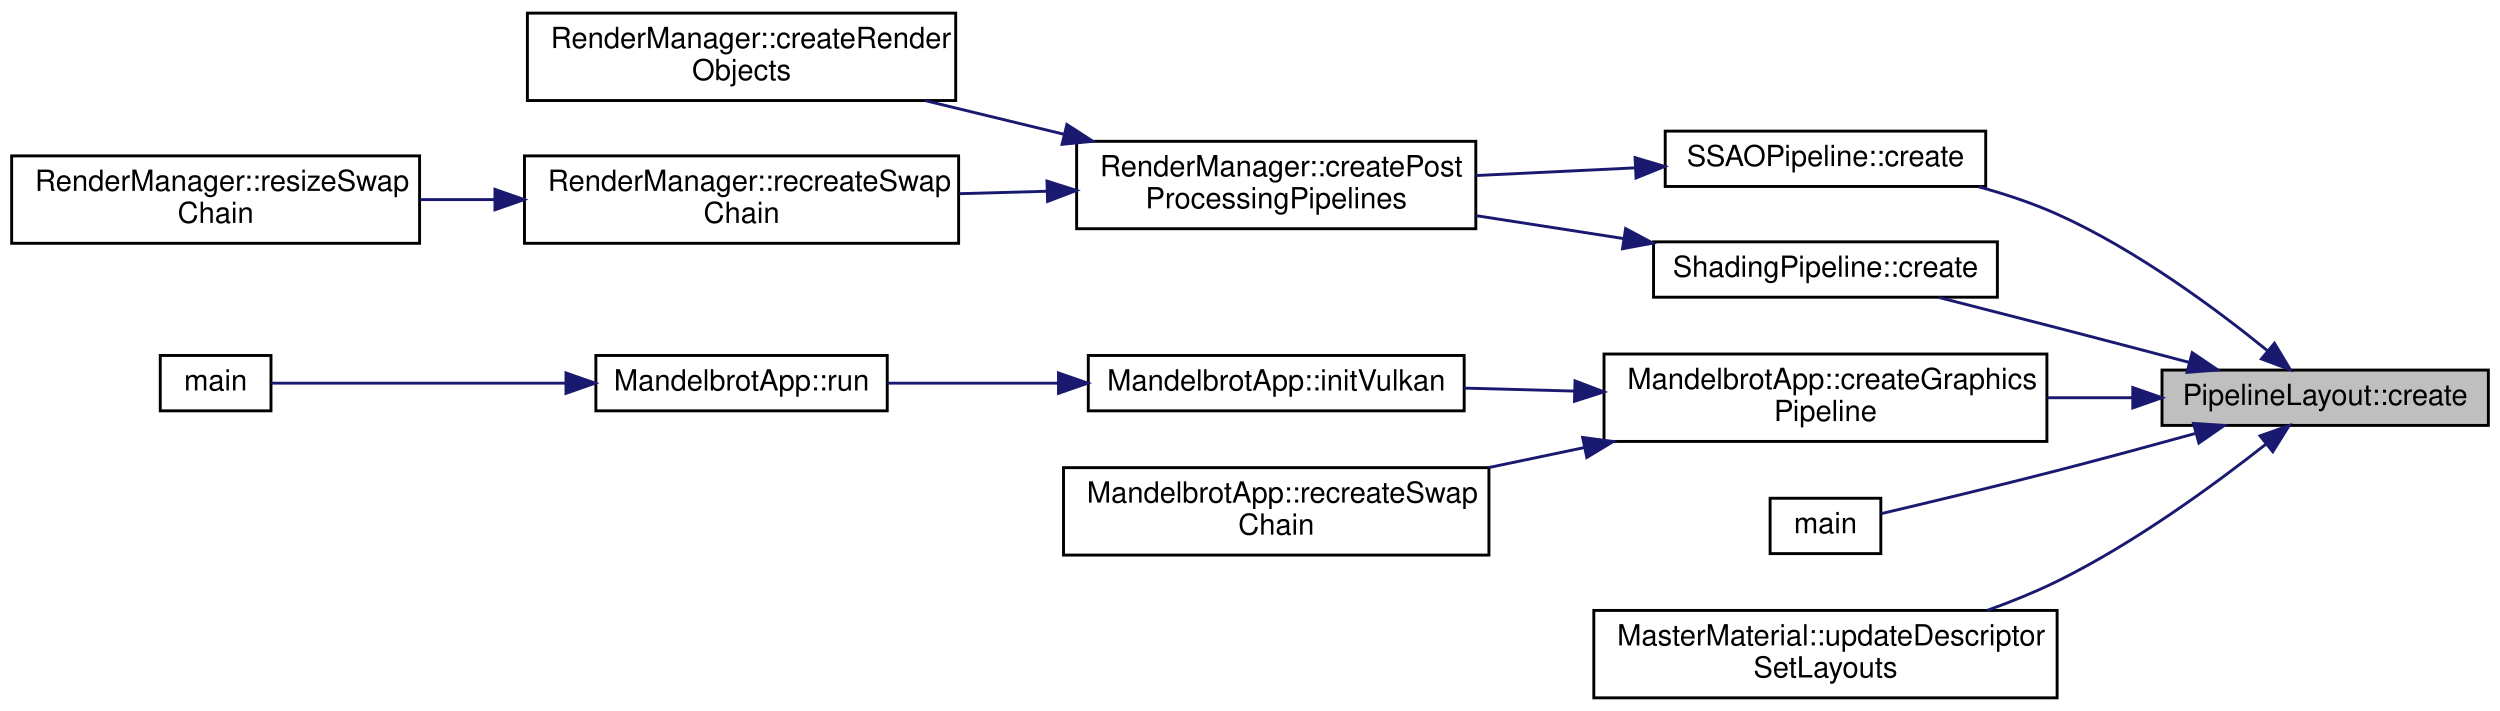
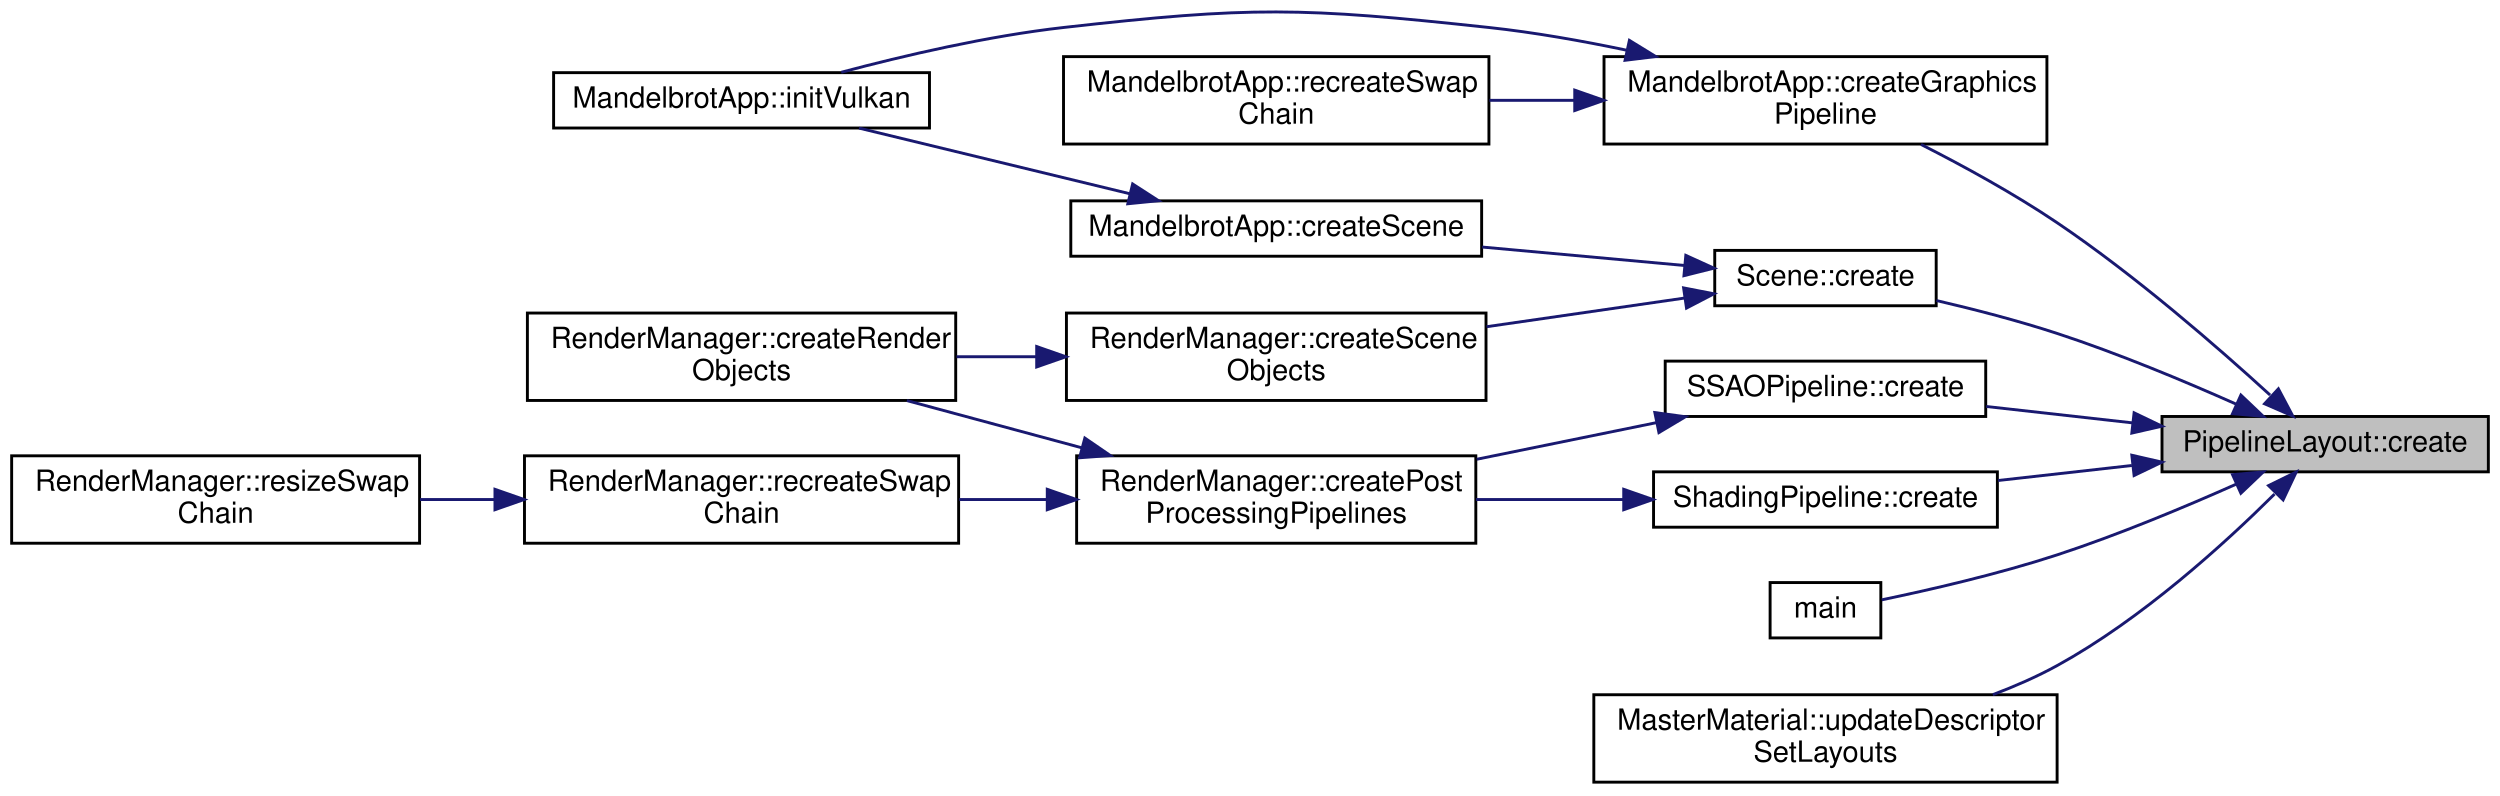
- <svg xmlns="http://www.w3.org/2000/svg" xmlns:xlink="http://www.w3.org/1999/xlink" width="858pt" height="244pt" viewBox="0.00 0.00 858.00 244.00">
-   <g id="graph0" class="graph" transform="scale(1 1) rotate(0) translate(4 240)">
+ <svg xmlns="http://www.w3.org/2000/svg" xmlns:xlink="http://www.w3.org/1999/xlink" width="858pt" height="273pt" viewBox="0.00 0.00 858.00 272.87">
+   <g id="graph0" class="graph" transform="scale(1 1) rotate(0) translate(4 268.87)">
    <g id="node1" class="node">
      <g id="a_node1">
        <a xlink:title=" ">
-           <polygon fill="#bfbfbf" stroke="black" points="738,-94 738,-113 850,-113 850,-94 738,-94" />
-           <text text-anchor="middle" x="794" y="-101" font-family="Helvetica,sans-Serif" font-size="10.00">PipelineLayout::create</text>
+           <polygon fill="#bfbfbf" stroke="black" points="738,-107 738,-126 850,-126 850,-107 738,-107" />
+           <text text-anchor="middle" x="794" y="-114" font-family="Helvetica,sans-Serif" font-size="10.00">PipelineLayout::create</text>
        </a>
      </g>
    </g>
    <g id="node2" class="node">
      <g id="a_node2">
-         <a xlink:href="class_s_s_a_o_pipeline.html#a472f8897be629d354a9382a3eecd2038" target="_top" xlink:title=" ">
-           <polygon fill="none" stroke="black" points="567.5,-176 567.5,-195 677.5,-195 677.5,-176 567.5,-176" />
-           <text text-anchor="middle" x="622.5" y="-183" font-family="Helvetica,sans-Serif" font-size="10.00">SSAOPipeline::create</text>
+         <a xlink:href="class_scene.html#a2e32b0655e606d26ef9180345ed8ee08" target="_top" xlink:title=" ">
+           <polygon fill="none" stroke="black" points="584.5,-164 584.5,-183 660.5,-183 660.5,-164 584.5,-164" />
+           <text text-anchor="middle" x="622.5" y="-171" font-family="Helvetica,sans-Serif" font-size="10.00">Scene::create</text>
        </a>
      </g>
    </g>
    <g id="edge1" class="edge">
-       <path fill="none" stroke="midnightblue" d="M774.27,-119.58C756.69,-133.87 729.12,-154.34 702,-166.5 693.56,-170.29 684.25,-173.38 675.08,-175.89" />
-       <polygon fill="midnightblue" stroke="midnightblue" points="776.59,-122.2 782.05,-113.12 772.12,-116.81 776.59,-122.2" />
+       <path fill="none" stroke="midnightblue" d="M763.57,-130.18C745.96,-138.02 723,-147.62 702,-154.5 688.67,-158.86 673.78,-162.72 660.58,-165.79" />
+       <polygon fill="midnightblue" stroke="midnightblue" points="765.07,-133.35 772.75,-126.04 762.2,-126.96 765.07,-133.35" />
    </g>
    <g id="node7" class="node">
      <g id="a_node7">
+         <a xlink:href="class_s_s_a_o_pipeline.html#a472f8897be629d354a9382a3eecd2038" target="_top" xlink:title=" ">
+           <polygon fill="none" stroke="black" points="567.5,-126 567.5,-145 677.5,-145 677.5,-126 567.5,-126" />
+           <text text-anchor="middle" x="622.5" y="-133" font-family="Helvetica,sans-Serif" font-size="10.00">SSAOPipeline::create</text>
+         </a>
+       </g>
+     </g>
+     <g id="edge6" class="edge">
+       <path fill="none" stroke="midnightblue" d="M727.81,-123.81C711.25,-125.66 693.63,-127.64 677.68,-129.43" />
+       <polygon fill="midnightblue" stroke="midnightblue" points="728.42,-127.26 737.97,-122.67 727.64,-120.3 728.42,-127.26" />
+     </g>
+     <g id="node11" class="node">
+       <g id="a_node11">
        <a xlink:href="class_shading_pipeline.html#a6cc9ad0f6a6b61568281b0f80e630ff1" target="_top" xlink:title=" ">
-           <polygon fill="none" stroke="black" points="563.5,-138 563.5,-157 681.5,-157 681.5,-138 563.5,-138" />
-           <text text-anchor="middle" x="622.5" y="-145" font-family="Helvetica,sans-Serif" font-size="10.00">ShadingPipeline::create</text>
-         </a>
-       </g>
-     </g>
-     <g id="edge6" class="edge">
-       <path fill="none" stroke="midnightblue" d="M747.4,-115.61C732.89,-119.44 716.78,-123.67 702,-127.5 688.79,-130.92 674.33,-134.62 661.45,-137.9" />
-       <polygon fill="midnightblue" stroke="midnightblue" points="748.37,-118.97 757.15,-113.03 746.58,-112.2 748.37,-118.97" />
-     </g>
-     <g id="node8" class="node">
-       <g id="a_node8">
+           <polygon fill="none" stroke="black" points="563.5,-88 563.5,-107 681.5,-107 681.5,-88 563.5,-88" />
+           <text text-anchor="middle" x="622.5" y="-95" font-family="Helvetica,sans-Serif" font-size="10.00">ShadingPipeline::create</text>
+         </a>
+       </g>
+     </g>
+     <g id="edge11" class="edge">
+       <path fill="none" stroke="midnightblue" d="M727.66,-109.18C712.54,-107.48 696.55,-105.69 681.76,-104.03" />
+       <polygon fill="midnightblue" stroke="midnightblue" points="727.64,-112.7 737.97,-110.33 728.42,-105.74 727.64,-112.7" />
+     </g>
+     <g id="node12" class="node">
+       <g id="a_node12">
        <a xlink:href="class_mandelbrot_app.html#a5e76d0eb44ecf689ac5dc6a2a9336795" target="_top" xlink:title=" ">
-           <polygon fill="none" stroke="black" points="546.5,-88.5 546.5,-118.5 698.5,-118.5 698.5,-88.5 546.5,-88.5" />
-           <text text-anchor="start" x="554.5" y="-106.5" font-family="Helvetica,sans-Serif" font-size="10.00">MandelbrotApp::createGraphics</text>
-           <text text-anchor="middle" x="622.5" y="-95.5" font-family="Helvetica,sans-Serif" font-size="10.00">Pipeline</text>
-         </a>
-       </g>
-     </g>
-     <g id="edge8" class="edge">
-       <path fill="none" stroke="midnightblue" d="M727.77,-103.5C718.22,-103.5 708.32,-103.5 698.59,-103.5" />
-       <polygon fill="midnightblue" stroke="midnightblue" points="727.97,-107 737.97,-103.5 727.97,-100 727.97,-107" />
-     </g>
-     <g id="node13" class="node">
-       <g id="a_node13">
+           <polygon fill="none" stroke="black" points="546.5,-219.5 546.5,-249.5 698.5,-249.5 698.5,-219.5 546.5,-219.5" />
+           <text text-anchor="start" x="554.5" y="-237.5" font-family="Helvetica,sans-Serif" font-size="10.00">MandelbrotApp::createGraphics</text>
+           <text text-anchor="middle" x="622.5" y="-226.5" font-family="Helvetica,sans-Serif" font-size="10.00">Pipeline</text>
+         </a>
+       </g>
+     </g>
+     <g id="edge13" class="edge">
+       <path fill="none" stroke="midnightblue" d="M775.1,-133.35C757.35,-149.58 728.98,-174.3 702,-192.5 687.27,-202.44 669.93,-211.93 655.3,-219.36" />
+       <polygon fill="midnightblue" stroke="midnightblue" points="777.94,-135.49 782.9,-126.13 773.19,-130.35 777.94,-135.49" />
+     </g>
+     <g id="node14" class="node">
+       <g id="a_node14">
        <a xlink:href="vulkan__voxel__rasterizer_8cpp.html#ae66f6b31b5ad750f1fe042a706a4e3d4" target="_top" xlink:title=" ">
          <polygon fill="none" stroke="black" points="603.5,-50 603.5,-69 641.5,-69 641.5,-50 603.5,-50" />
          <text text-anchor="middle" x="622.5" y="-57" font-family="Helvetica,sans-Serif" font-size="10.00">main</text>
        </a>
      </g>
    </g>
-     <g id="edge13" class="edge">
-       <path fill="none" stroke="midnightblue" d="M749.33,-91.21C734.35,-87.07 717.47,-82.5 702,-78.5 681.36,-73.17 657.56,-67.47 641.62,-63.72" />
-       <polygon fill="midnightblue" stroke="midnightblue" points="748.79,-94.69 759.36,-93.99 750.66,-87.95 748.79,-94.69" />
-     </g>
-     <g id="node14" class="node">
-       <g id="a_node14">
+     <g id="edge16" class="edge">
+       <path fill="none" stroke="midnightblue" d="M763.57,-102.82C745.96,-94.98 723,-85.38 702,-78.5 681.75,-71.87 657.87,-66.41 641.81,-63.07" />
+       <polygon fill="midnightblue" stroke="midnightblue" points="762.2,-106.04 772.75,-106.96 765.07,-99.65 762.2,-106.04" />
+     </g>
+     <g id="node15" class="node">
+       <g id="a_node15">
        <a xlink:href="class_master_material.html#ac3ad1784dd8bb582223a60ac87edbf63" target="_top" xlink:title=" ">
          <polygon fill="none" stroke="black" points="543,-0.5 543,-30.5 702,-30.5 702,-0.5 543,-0.5" />
          <text text-anchor="start" x="551" y="-18.5" font-family="Helvetica,sans-Serif" font-size="10.00">MasterMaterial::updateDescriptor</text>
          <text text-anchor="middle" x="622.5" y="-7.5" font-family="Helvetica,sans-Serif" font-size="10.00">SetLayouts</text>
        </a>
      </g>
    </g>
-     <g id="edge14" class="edge">
-       <path fill="none" stroke="midnightblue" d="M773.76,-87.64C756.03,-73.66 728.53,-53.54 702,-40.5 694.43,-36.78 686.18,-33.44 677.96,-30.51" />
-       <polygon fill="midnightblue" stroke="midnightblue" points="771.64,-90.42 781.63,-93.95 776.02,-84.96 771.64,-90.42" />
+     <g id="edge17" class="edge">
+       <path fill="none" stroke="midnightblue" d="M776.61,-99.36C759.45,-82.3 731,-56.42 702,-40.5 695.1,-36.71 687.55,-33.4 679.93,-30.53" />
+       <polygon fill="midnightblue" stroke="midnightblue" points="774.57,-102.28 784.08,-106.95 779.56,-97.37 774.57,-102.28" />
    </g>
    <g id="node3" class="node">
      <g id="a_node3">
-         <a xlink:href="class_render_manager.html#a45a6fffe5f74da37695476732b53d33b" target="_top" xlink:title=" ">
-           <polygon fill="none" stroke="black" points="365.5,-161.5 365.5,-191.5 502.5,-191.5 502.5,-161.5 365.5,-161.5" />
-           <text text-anchor="start" x="373.5" y="-179.5" font-family="Helvetica,sans-Serif" font-size="10.00">RenderManager::createPost</text>
-           <text text-anchor="middle" x="434" y="-168.5" font-family="Helvetica,sans-Serif" font-size="10.00">ProcessingPipelines</text>
+         <a xlink:href="class_mandelbrot_app.html#a9adbc757b127cc20ef8fe983bd29ebbb" target="_top" xlink:title=" ">
+           <polygon fill="none" stroke="black" points="363.5,-181 363.5,-200 504.5,-200 504.5,-181 363.5,-181" />
+           <text text-anchor="middle" x="434" y="-188" font-family="Helvetica,sans-Serif" font-size="10.00">MandelbrotApp::createScene</text>
        </a>
      </g>
    </g>
    <g id="edge2" class="edge">
-       <path fill="none" stroke="midnightblue" d="M557.13,-182.39C539.52,-181.54 520.39,-180.62 502.6,-179.76" />
-       <polygon fill="midnightblue" stroke="midnightblue" points="557.15,-185.9 567.31,-182.88 557.49,-178.91 557.15,-185.9" />
+       <path fill="none" stroke="midnightblue" d="M574.22,-177.81C553.13,-179.73 527.87,-182.03 504.68,-184.15" />
+       <polygon fill="midnightblue" stroke="midnightblue" points="574.57,-181.29 584.21,-176.9 573.93,-174.32 574.57,-181.29" />
+     </g>
+     <g id="node5" class="node">
+       <g id="a_node5">
+         <a xlink:href="class_render_manager.html#a34e5f071f12097fbc5e950651dcce086" target="_top" xlink:title=" ">
+           <polygon fill="none" stroke="black" points="362,-131.5 362,-161.5 506,-161.5 506,-131.5 362,-131.5" />
+           <text text-anchor="start" x="370" y="-149.5" font-family="Helvetica,sans-Serif" font-size="10.00">RenderManager::createScene</text>
+           <text text-anchor="middle" x="434" y="-138.5" font-family="Helvetica,sans-Serif" font-size="10.00">Objects</text>
+         </a>
+       </g>
+     </g>
+     <g id="edge4" class="edge">
+       <path fill="none" stroke="midnightblue" d="M574.13,-166.64C553.52,-163.66 528.93,-160.1 506.2,-156.81" />
+       <polygon fill="midnightblue" stroke="midnightblue" points="573.81,-170.13 584.21,-168.1 574.81,-163.2 573.81,-170.13" />
    </g>
    <g id="node4" class="node">
      <g id="a_node4">
-         <a xlink:href="class_render_manager.html#a2f5991e4b82925a2571e6fabf1e8b7b9" target="_top" xlink:title=" ">
-           <polygon fill="none" stroke="black" points="177,-205.5 177,-235.5 324,-235.5 324,-205.5 177,-205.5" />
-           <text text-anchor="start" x="185" y="-223.5" font-family="Helvetica,sans-Serif" font-size="10.00">RenderManager::createRender</text>
-           <text text-anchor="middle" x="250.5" y="-212.5" font-family="Helvetica,sans-Serif" font-size="10.00">Objects</text>
+         <a xlink:href="class_mandelbrot_app.html#ad5c4a7e7fd79bc75fea87df0165005b6" target="_top" xlink:title=" ">
+           <polygon fill="none" stroke="black" points="186,-225 186,-244 315,-244 315,-225 186,-225" />
+           <text text-anchor="middle" x="250.5" y="-232" font-family="Helvetica,sans-Serif" font-size="10.00">MandelbrotApp::initVulkan</text>
        </a>
      </g>
    </g>
    <g id="edge3" class="edge">
-       <path fill="none" stroke="midnightblue" d="M361.32,-193.88C345.5,-197.71 328.88,-201.74 313.48,-205.47" />
-       <polygon fill="midnightblue" stroke="midnightblue" points="362.15,-197.28 371.05,-191.52 360.5,-190.47 362.15,-197.28" />
-     </g>
-     <g id="node5" class="node">
-       <g id="a_node5">
-         <a xlink:href="class_render_manager.html#a3e54c122912e1b713b2f6357cdc370fb" target="_top" xlink:title=" ">
-           <polygon fill="none" stroke="black" points="176,-156.5 176,-186.5 325,-186.5 325,-156.5 176,-156.5" />
-           <text text-anchor="start" x="184" y="-174.5" font-family="Helvetica,sans-Serif" font-size="10.00">RenderManager::recreateSwap</text>
-           <text text-anchor="middle" x="250.5" y="-163.5" font-family="Helvetica,sans-Serif" font-size="10.00">Chain</text>
-         </a>
-       </g>
-     </g>
-     <g id="edge4" class="edge">
-       <path fill="none" stroke="midnightblue" d="M355.17,-174.36C345.24,-174.08 335.1,-173.8 325.23,-173.53" />
-       <polygon fill="midnightblue" stroke="midnightblue" points="355.32,-177.86 365.42,-174.64 355.52,-170.86 355.32,-177.86" />
+       <path fill="none" stroke="midnightblue" d="M383.63,-202.47C354.45,-209.54 318.02,-218.37 290.81,-224.97" />
+       <polygon fill="midnightblue" stroke="midnightblue" points="384.72,-205.8 393.62,-200.05 383.07,-199 384.72,-205.8" />
    </g>
    <g id="node6" class="node">
      <g id="a_node6">
-         <a xlink:href="class_render_manager.html#ab087dc4ee1c6e377ca52ee44d1591c29" target="_top" xlink:title=" ">
-           <polygon fill="none" stroke="black" points="0,-156.5 0,-186.5 140,-186.5 140,-156.5 0,-156.5" />
-           <text text-anchor="start" x="8" y="-174.5" font-family="Helvetica,sans-Serif" font-size="10.00">RenderManager::resizeSwap</text>
-           <text text-anchor="middle" x="70" y="-163.5" font-family="Helvetica,sans-Serif" font-size="10.00">Chain</text>
+         <a xlink:href="class_render_manager.html#a2f5991e4b82925a2571e6fabf1e8b7b9" target="_top" xlink:title=" ">
+           <polygon fill="none" stroke="black" points="177,-131.5 177,-161.5 324,-161.5 324,-131.5 177,-131.5" />
+           <text text-anchor="start" x="185" y="-149.5" font-family="Helvetica,sans-Serif" font-size="10.00">RenderManager::createRender</text>
+           <text text-anchor="middle" x="250.5" y="-138.5" font-family="Helvetica,sans-Serif" font-size="10.00">Objects</text>
        </a>
      </g>
    </g>
    <g id="edge5" class="edge">
-       <path fill="none" stroke="midnightblue" d="M165.83,-171.5C157.24,-171.5 148.57,-171.5 140.16,-171.5" />
-       <polygon fill="midnightblue" stroke="midnightblue" points="165.87,-175 175.87,-171.5 165.87,-168 165.87,-175" />
+       <path fill="none" stroke="midnightblue" d="M351.59,-146.5C342.5,-146.5 333.28,-146.5 324.3,-146.5" />
+       <polygon fill="midnightblue" stroke="midnightblue" points="351.79,-150 361.79,-146.5 351.79,-143 351.79,-150" />
+     </g>
+     <g id="node8" class="node">
+       <g id="a_node8">
+         <a xlink:href="class_render_manager.html#a45a6fffe5f74da37695476732b53d33b" target="_top" xlink:title=" ">
+           <polygon fill="none" stroke="black" points="365.5,-82.5 365.5,-112.5 502.5,-112.5 502.5,-82.5 365.5,-82.5" />
+           <text text-anchor="start" x="373.5" y="-100.5" font-family="Helvetica,sans-Serif" font-size="10.00">RenderManager::createPost</text>
+           <text text-anchor="middle" x="434" y="-89.5" font-family="Helvetica,sans-Serif" font-size="10.00">ProcessingPipelines</text>
+         </a>
+       </g>
    </g>
    <g id="edge7" class="edge">
-       <path fill="none" stroke="midnightblue" d="M553.15,-158.13C536.66,-160.69 519.04,-163.43 502.58,-165.99" />
-       <polygon fill="midnightblue" stroke="midnightblue" points="553.91,-161.55 563.26,-156.56 552.84,-154.63 553.91,-161.55" />
+       <path fill="none" stroke="midnightblue" d="M564.51,-123.89C545.04,-119.92 523.07,-115.44 502.83,-111.32" />
+       <polygon fill="midnightblue" stroke="midnightblue" points="563.94,-127.34 574.44,-125.91 565.34,-120.48 563.94,-127.34" />
+     </g>
+     <g id="edge8" class="edge">
+       <path fill="none" stroke="midnightblue" d="M367.26,-115.25C347.59,-120.56 326.22,-126.33 307.25,-131.45" />
+       <polygon fill="midnightblue" stroke="midnightblue" points="368.32,-118.59 377.06,-112.6 366.5,-111.83 368.32,-118.59" />
    </g>
    <g id="node9" class="node">
      <g id="a_node9">
-         <a xlink:href="class_mandelbrot_app.html#ad5c4a7e7fd79bc75fea87df0165005b6" target="_top" xlink:title=" ">
-           <polygon fill="none" stroke="black" points="369.5,-99 369.5,-118 498.5,-118 498.5,-99 369.5,-99" />
-           <text text-anchor="middle" x="434" y="-106" font-family="Helvetica,sans-Serif" font-size="10.00">MandelbrotApp::initVulkan</text>
+         <a xlink:href="class_render_manager.html#a3e54c122912e1b713b2f6357cdc370fb" target="_top" xlink:title=" ">
+           <polygon fill="none" stroke="black" points="176,-82.5 176,-112.5 325,-112.5 325,-82.5 176,-82.5" />
+           <text text-anchor="start" x="184" y="-100.5" font-family="Helvetica,sans-Serif" font-size="10.00">RenderManager::recreateSwap</text>
+           <text text-anchor="middle" x="250.5" y="-89.5" font-family="Helvetica,sans-Serif" font-size="10.00">Chain</text>
        </a>
      </g>
    </g>
    <g id="edge9" class="edge">
-       <path fill="none" stroke="midnightblue" d="M536.31,-105.78C523.6,-106.12 510.68,-106.47 498.52,-106.8" />
-       <polygon fill="midnightblue" stroke="midnightblue" points="536.55,-109.28 546.45,-105.51 536.36,-102.28 536.55,-109.28" />
-     </g>
-     <g id="node12" class="node">
-       <g id="a_node12">
-         <a xlink:href="class_mandelbrot_app.html#a733620a6533fb25a6ffa309886b74904" target="_top" xlink:title=" ">
-           <polygon fill="none" stroke="black" points="361,-49.5 361,-79.5 507,-79.5 507,-49.5 361,-49.5" />
-           <text text-anchor="start" x="369" y="-67.5" font-family="Helvetica,sans-Serif" font-size="10.00">MandelbrotApp::recreateSwap</text>
-           <text text-anchor="middle" x="434" y="-56.5" font-family="Helvetica,sans-Serif" font-size="10.00">Chain</text>
-         </a>
-       </g>
-     </g>
-     <g id="edge12" class="edge">
-       <path fill="none" stroke="midnightblue" d="M539.68,-86.39C528.73,-84.1 517.56,-81.77 506.8,-79.51" />
-       <polygon fill="midnightblue" stroke="midnightblue" points="539.16,-89.86 549.66,-88.48 540.59,-83 539.16,-89.86" />
+       <path fill="none" stroke="midnightblue" d="M355.17,-97.5C345.24,-97.5 335.1,-97.5 325.23,-97.5" />
+       <polygon fill="midnightblue" stroke="midnightblue" points="355.42,-101 365.42,-97.5 355.42,-94 355.42,-101" />
    </g>
    <g id="node10" class="node">
      <g id="a_node10">
-         <a xlink:href="class_mandelbrot_app.html#a2cd742dc1400d3cf3e4ed782976fda5f" target="_top" xlink:title=" ">
-           <polygon fill="none" stroke="black" points="200.5,-99 200.5,-118 300.5,-118 300.5,-99 200.5,-99" />
-           <text text-anchor="middle" x="250.5" y="-106" font-family="Helvetica,sans-Serif" font-size="10.00">MandelbrotApp::run</text>
+         <a xlink:href="class_render_manager.html#ab087dc4ee1c6e377ca52ee44d1591c29" target="_top" xlink:title=" ">
+           <polygon fill="none" stroke="black" points="0,-82.5 0,-112.5 140,-112.5 140,-82.5 0,-82.5" />
+           <text text-anchor="start" x="8" y="-100.5" font-family="Helvetica,sans-Serif" font-size="10.00">RenderManager::resizeSwap</text>
+           <text text-anchor="middle" x="70" y="-89.5" font-family="Helvetica,sans-Serif" font-size="10.00">Chain</text>
        </a>
      </g>
    </g>
    <g id="edge10" class="edge">
-       <path fill="none" stroke="midnightblue" d="M359.07,-108.5C339.35,-108.5 318.52,-108.5 300.51,-108.5" />
-       <polygon fill="midnightblue" stroke="midnightblue" points="359.27,-112 369.27,-108.5 359.27,-105 359.27,-112" />
-     </g>
-     <g id="node11" class="node">
-       <g id="a_node11">
-         <a xlink:href="vulkan__voxel__rasterizer__2_8cpp.html#ae66f6b31b5ad750f1fe042a706a4e3d4" target="_top" xlink:title=" ">
-           <polygon fill="none" stroke="black" points="51,-99 51,-118 89,-118 89,-99 51,-99" />
-           <text text-anchor="middle" x="70" y="-106" font-family="Helvetica,sans-Serif" font-size="10.00">main</text>
-         </a>
-       </g>
-     </g>
-     <g id="edge11" class="edge">
-       <path fill="none" stroke="midnightblue" d="M190.04,-108.5C154.78,-108.5 112.52,-108.5 89.02,-108.5" />
-       <polygon fill="midnightblue" stroke="midnightblue" points="190.25,-112 200.25,-108.5 190.25,-105 190.25,-112" />
+       <path fill="none" stroke="midnightblue" d="M165.83,-97.5C157.24,-97.5 148.57,-97.5 140.16,-97.5" />
+       <polygon fill="midnightblue" stroke="midnightblue" points="165.87,-101 175.87,-97.5 165.87,-94 165.87,-101" />
+     </g>
+     <g id="edge12" class="edge">
+       <path fill="none" stroke="midnightblue" d="M553.15,-97.5C536.66,-97.5 519.04,-97.5 502.58,-97.5" />
+       <polygon fill="midnightblue" stroke="midnightblue" points="553.26,-101 563.26,-97.5 553.26,-94 553.26,-101" />
+     </g>
+     <g id="edge14" class="edge">
+       <path fill="none" stroke="midnightblue" d="M554.26,-251.7C538.84,-254.94 522.43,-257.83 507,-259.5 442.49,-266.46 425.48,-266.77 361,-259.5 335.03,-256.57 306.25,-249.86 284.71,-244.13" />
+       <polygon fill="midnightblue" stroke="midnightblue" points="555.21,-255.08 564.24,-249.53 553.72,-248.24 555.21,-255.08" />
+     </g>
+     <g id="node13" class="node">
+       <g id="a_node13">
+         <a xlink:href="class_mandelbrot_app.html#a733620a6533fb25a6ffa309886b74904" target="_top" xlink:title=" ">
+           <polygon fill="none" stroke="black" points="361,-219.5 361,-249.5 507,-249.5 507,-219.5 361,-219.5" />
+           <text text-anchor="start" x="369" y="-237.5" font-family="Helvetica,sans-Serif" font-size="10.00">MandelbrotApp::recreateSwap</text>
+           <text text-anchor="middle" x="434" y="-226.5" font-family="Helvetica,sans-Serif" font-size="10.00">Chain</text>
+         </a>
+       </g>
+     </g>
+     <g id="edge15" class="edge">
+       <path fill="none" stroke="midnightblue" d="M536.35,-234.5C526.6,-234.5 516.73,-234.5 507.17,-234.5" />
+       <polygon fill="midnightblue" stroke="midnightblue" points="536.45,-238 546.45,-234.5 536.45,-231 536.45,-238" />
    </g>
  </g>
</svg>
